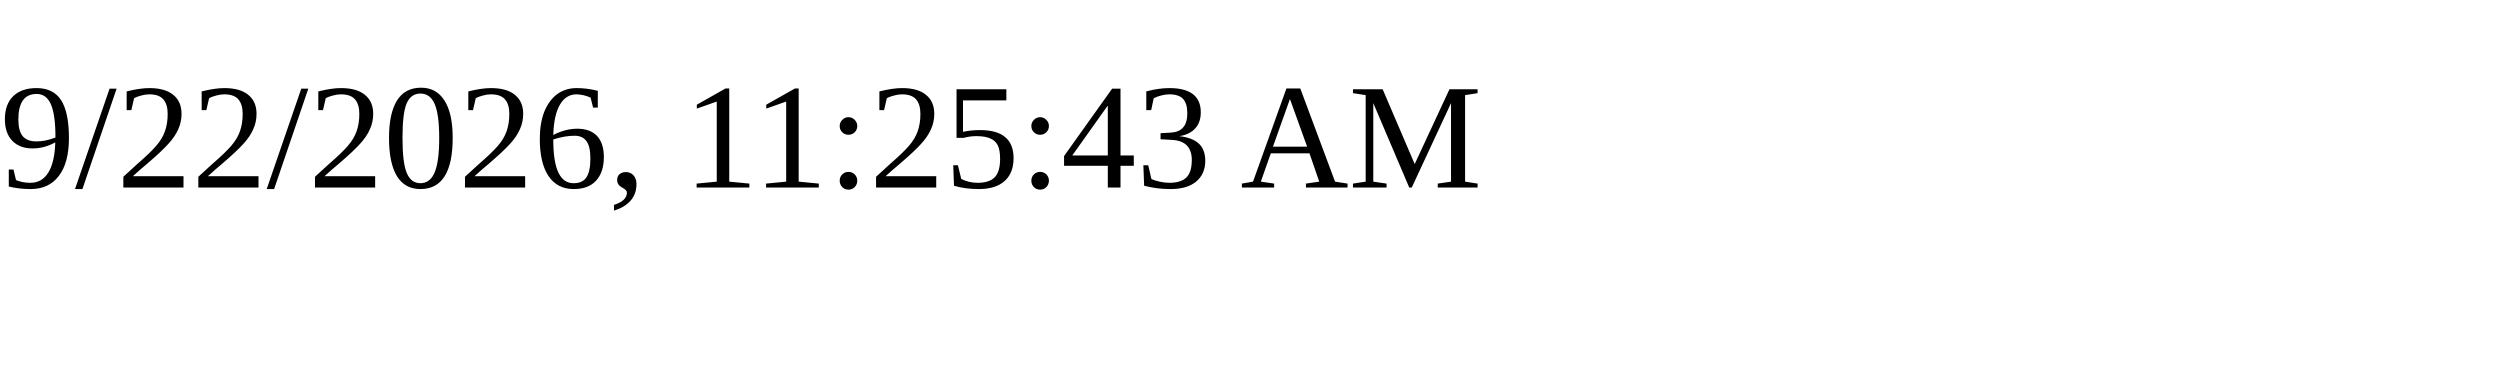
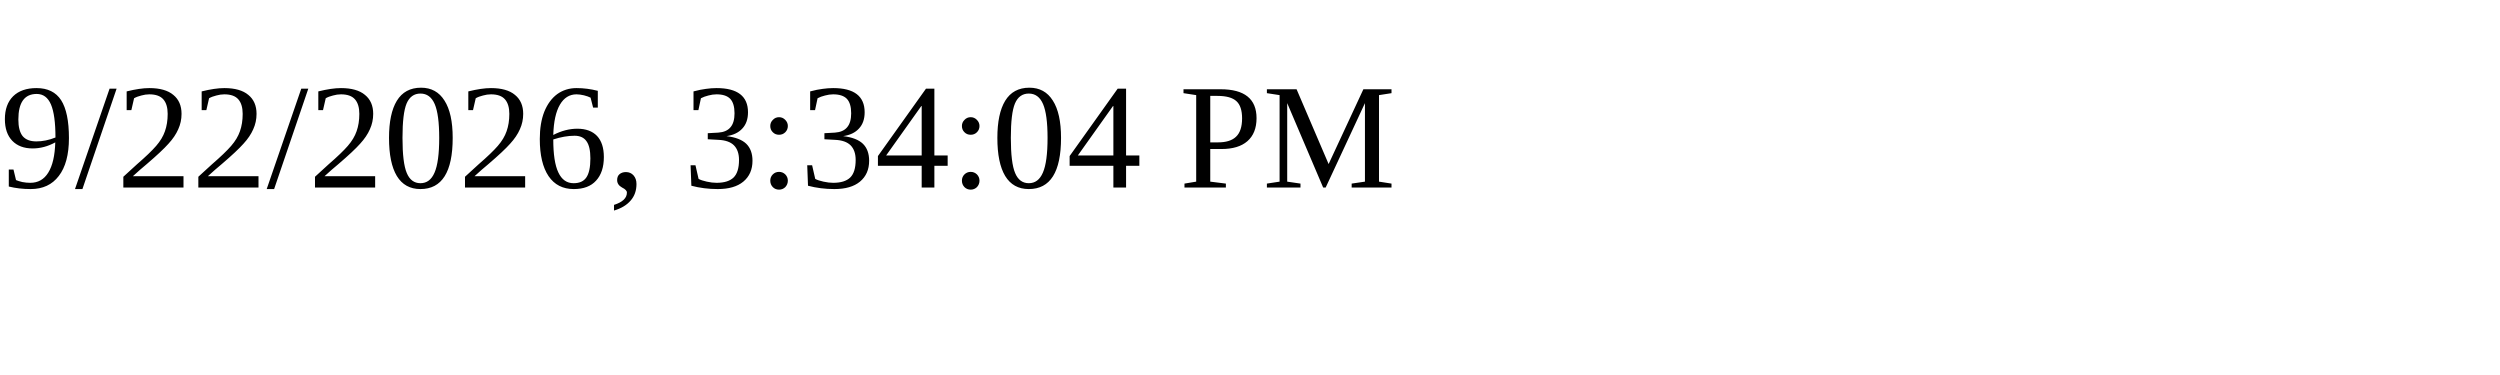
<svg xmlns="http://www.w3.org/2000/svg" height="30" width="200">
-   <text x="0" y="15">9/22/2026, 11:25:43 AM</text>
+   <text x="0" y="15">9/22/2026, 3:34:04 PM</text>
</svg>
